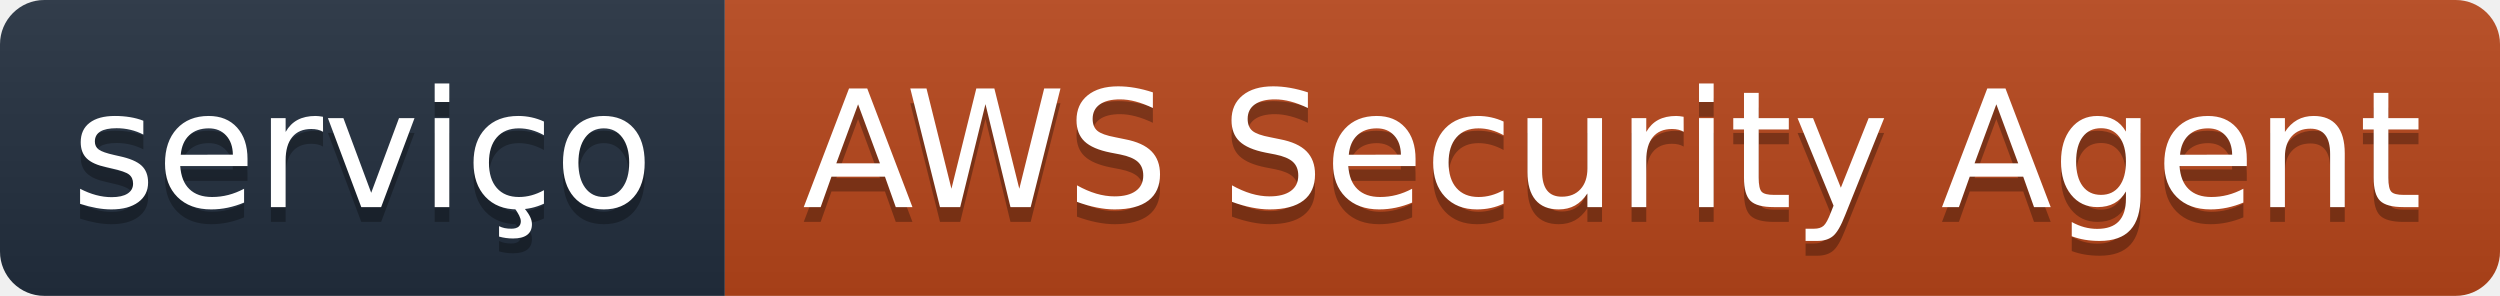
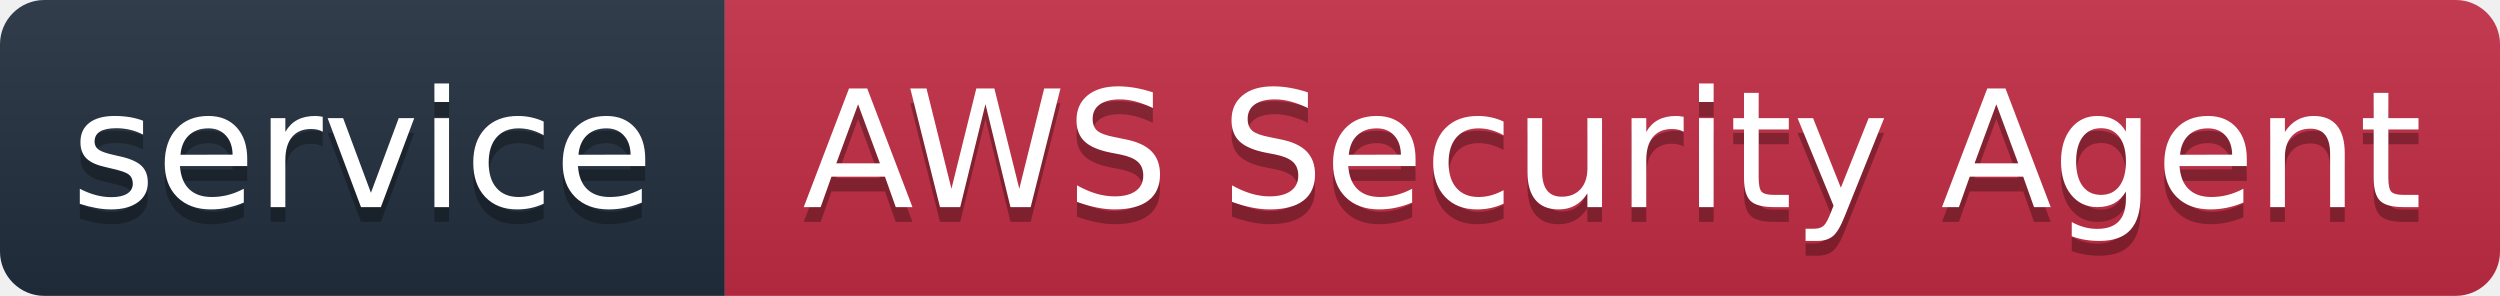
- <svg xmlns="http://www.w3.org/2000/svg" width="169" height="20" role="img" aria-label="serviço: AWS Security Agent">
+ <svg xmlns="http://www.w3.org/2000/svg" width="169" height="20" role="img" aria-label="service: AWS Security Agent">
  <linearGradient id="s" x2="0" y2="100%">
    <stop offset="0" stop-color="#bbb" stop-opacity=".1" />
    <stop offset="1" stop-opacity=".1" />
  </linearGradient>
  <clipPath id="r">
    <rect width="169" height="20" rx="3" fill="#fff" />
  </clipPath>
  <g clip-path="url(#r)">
    <rect width="49" height="20" fill="#232F3E" />
-     <rect x="49" width="120" height="20" fill="#B8461B" />
+     <rect x="49" width="120" height="20" fill="#C42D44" />
    <rect width="169" height="20" fill="url(#s)" />
  </g>
  <g fill="#fff" text-anchor="middle" font-family="Verdana,Geneva,DejaVu Sans,sans-serif" font-size="110" text-rendering="geometricPrecision" transform="scale(.1)">
-     <text x="245" y="150" fill="#010101" fill-opacity=".3">serviço</text>
-     <text x="245" y="140">serviço</text>
+     <text x="245" y="150" fill="#010101" fill-opacity=".3">service</text>
+     <text x="245" y="140">service</text>
    <text x="1090.0" y="150" fill="#010101" fill-opacity=".3">AWS Security Agent</text>
    <text x="1090.0" y="140">AWS Security Agent</text>
  </g>
</svg>
